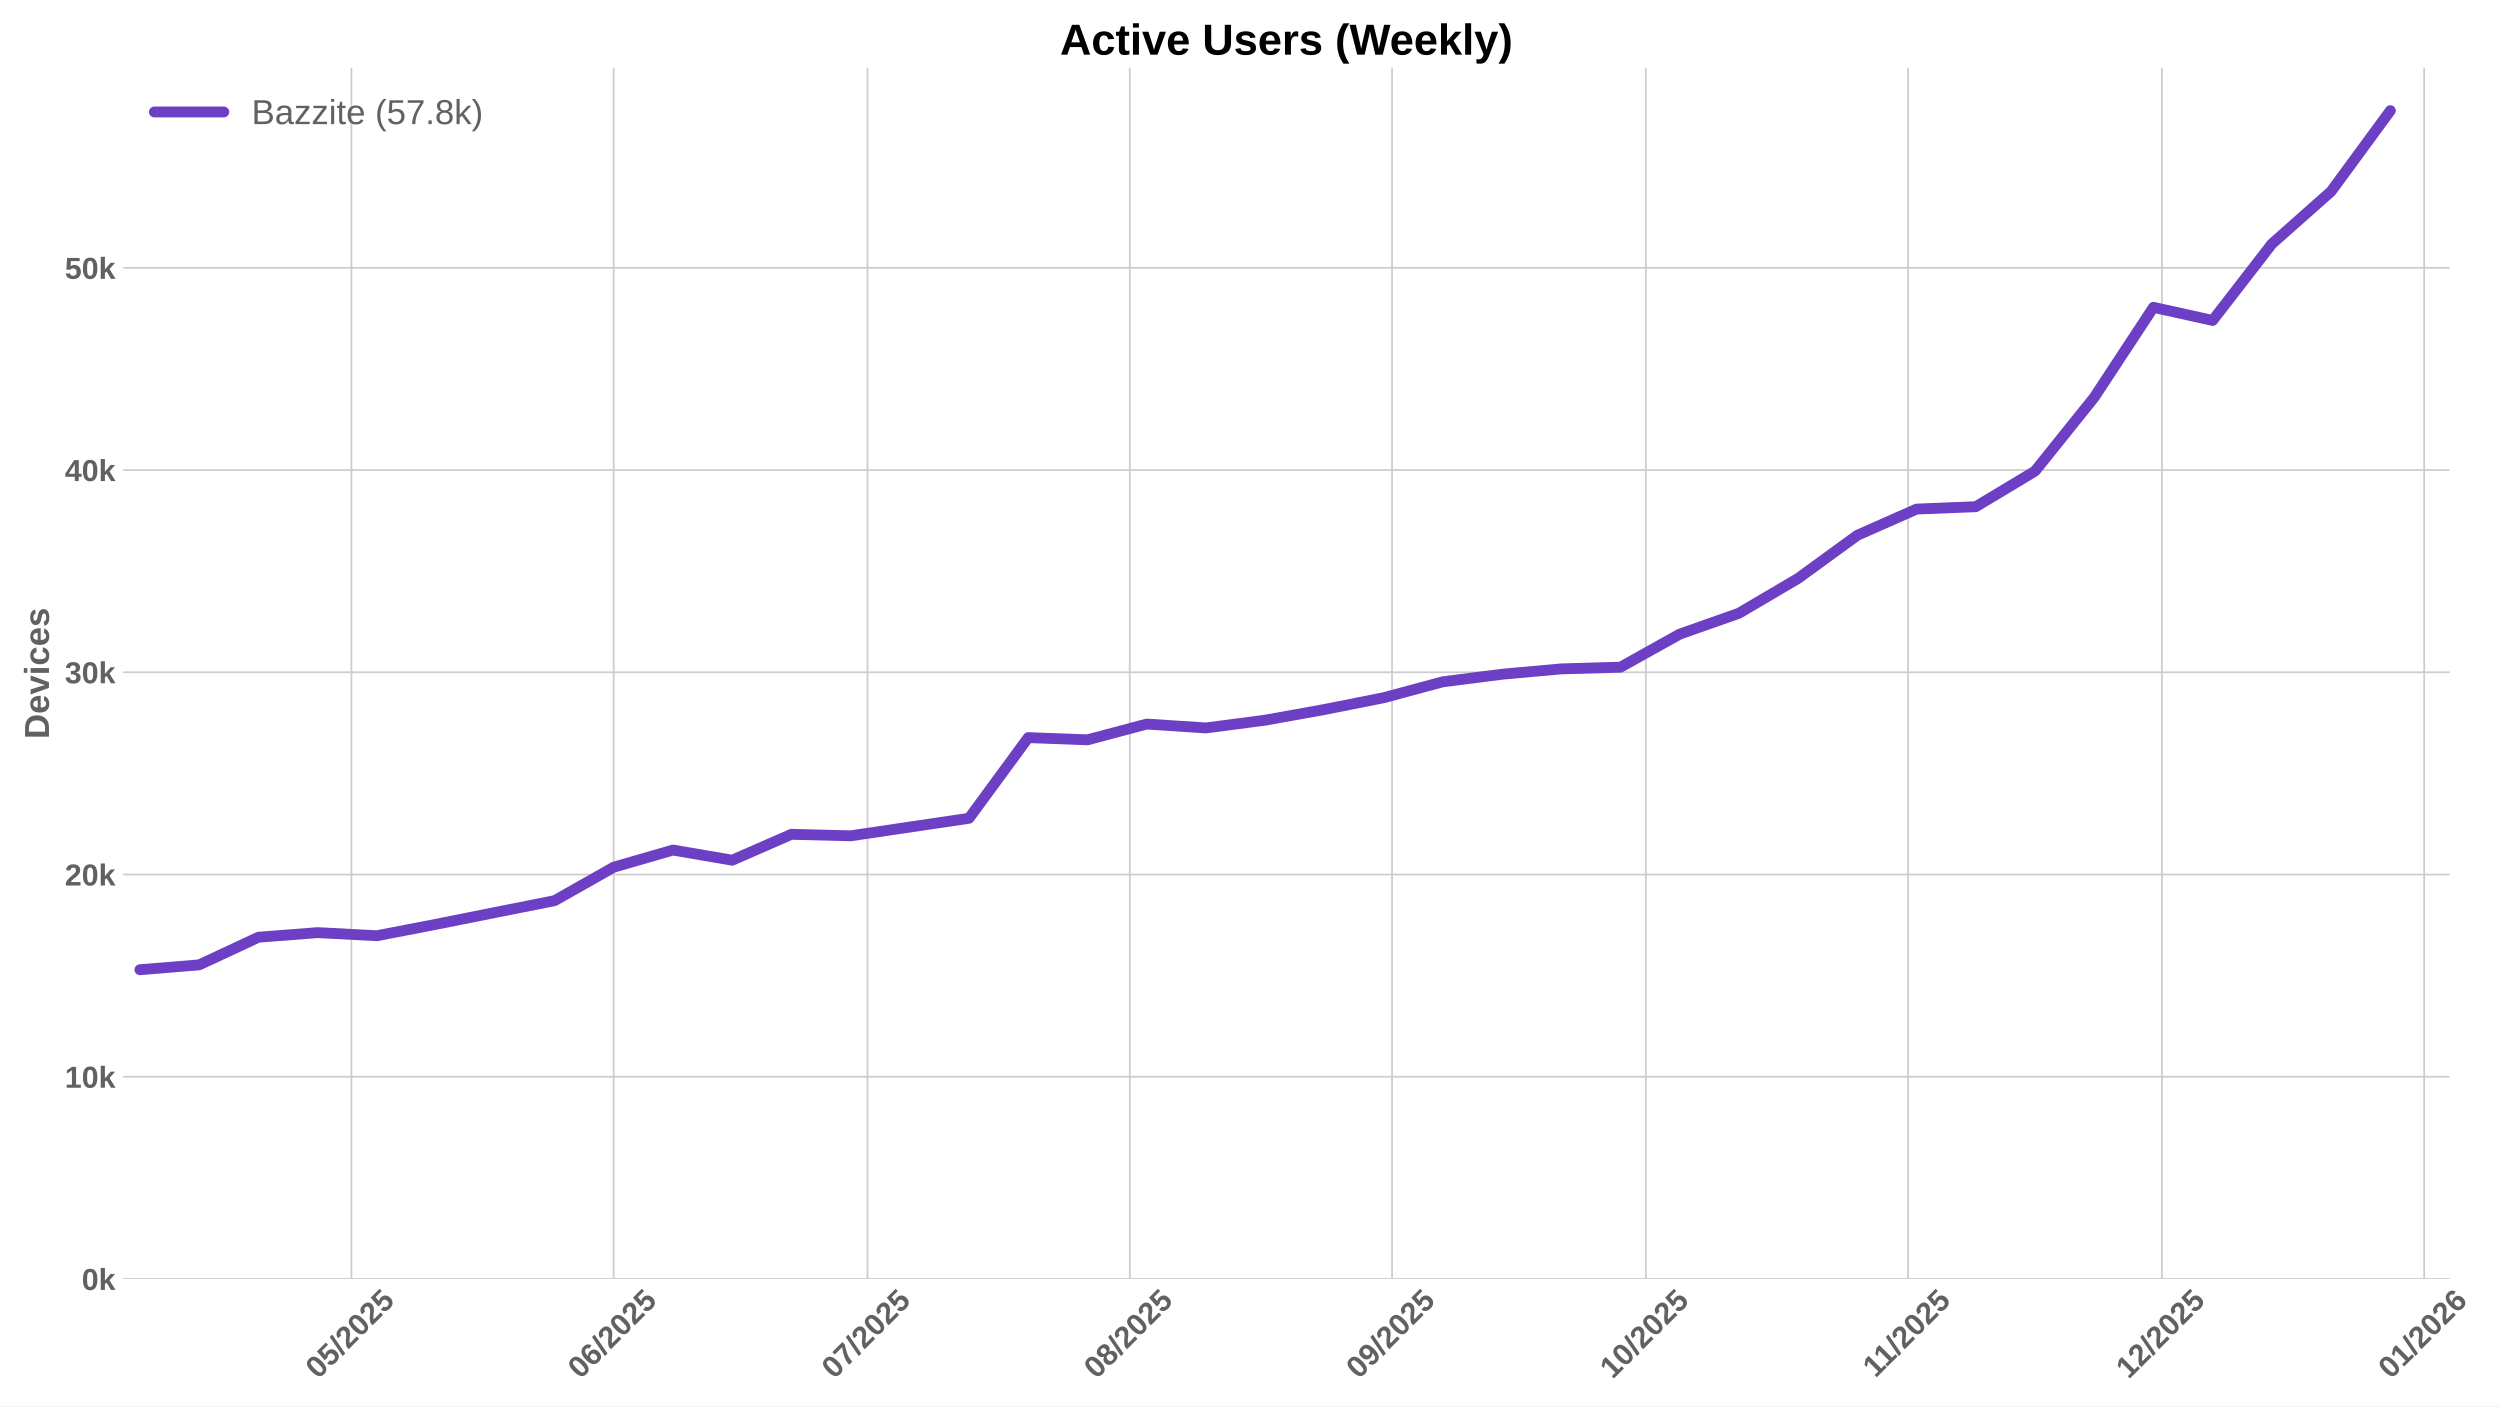
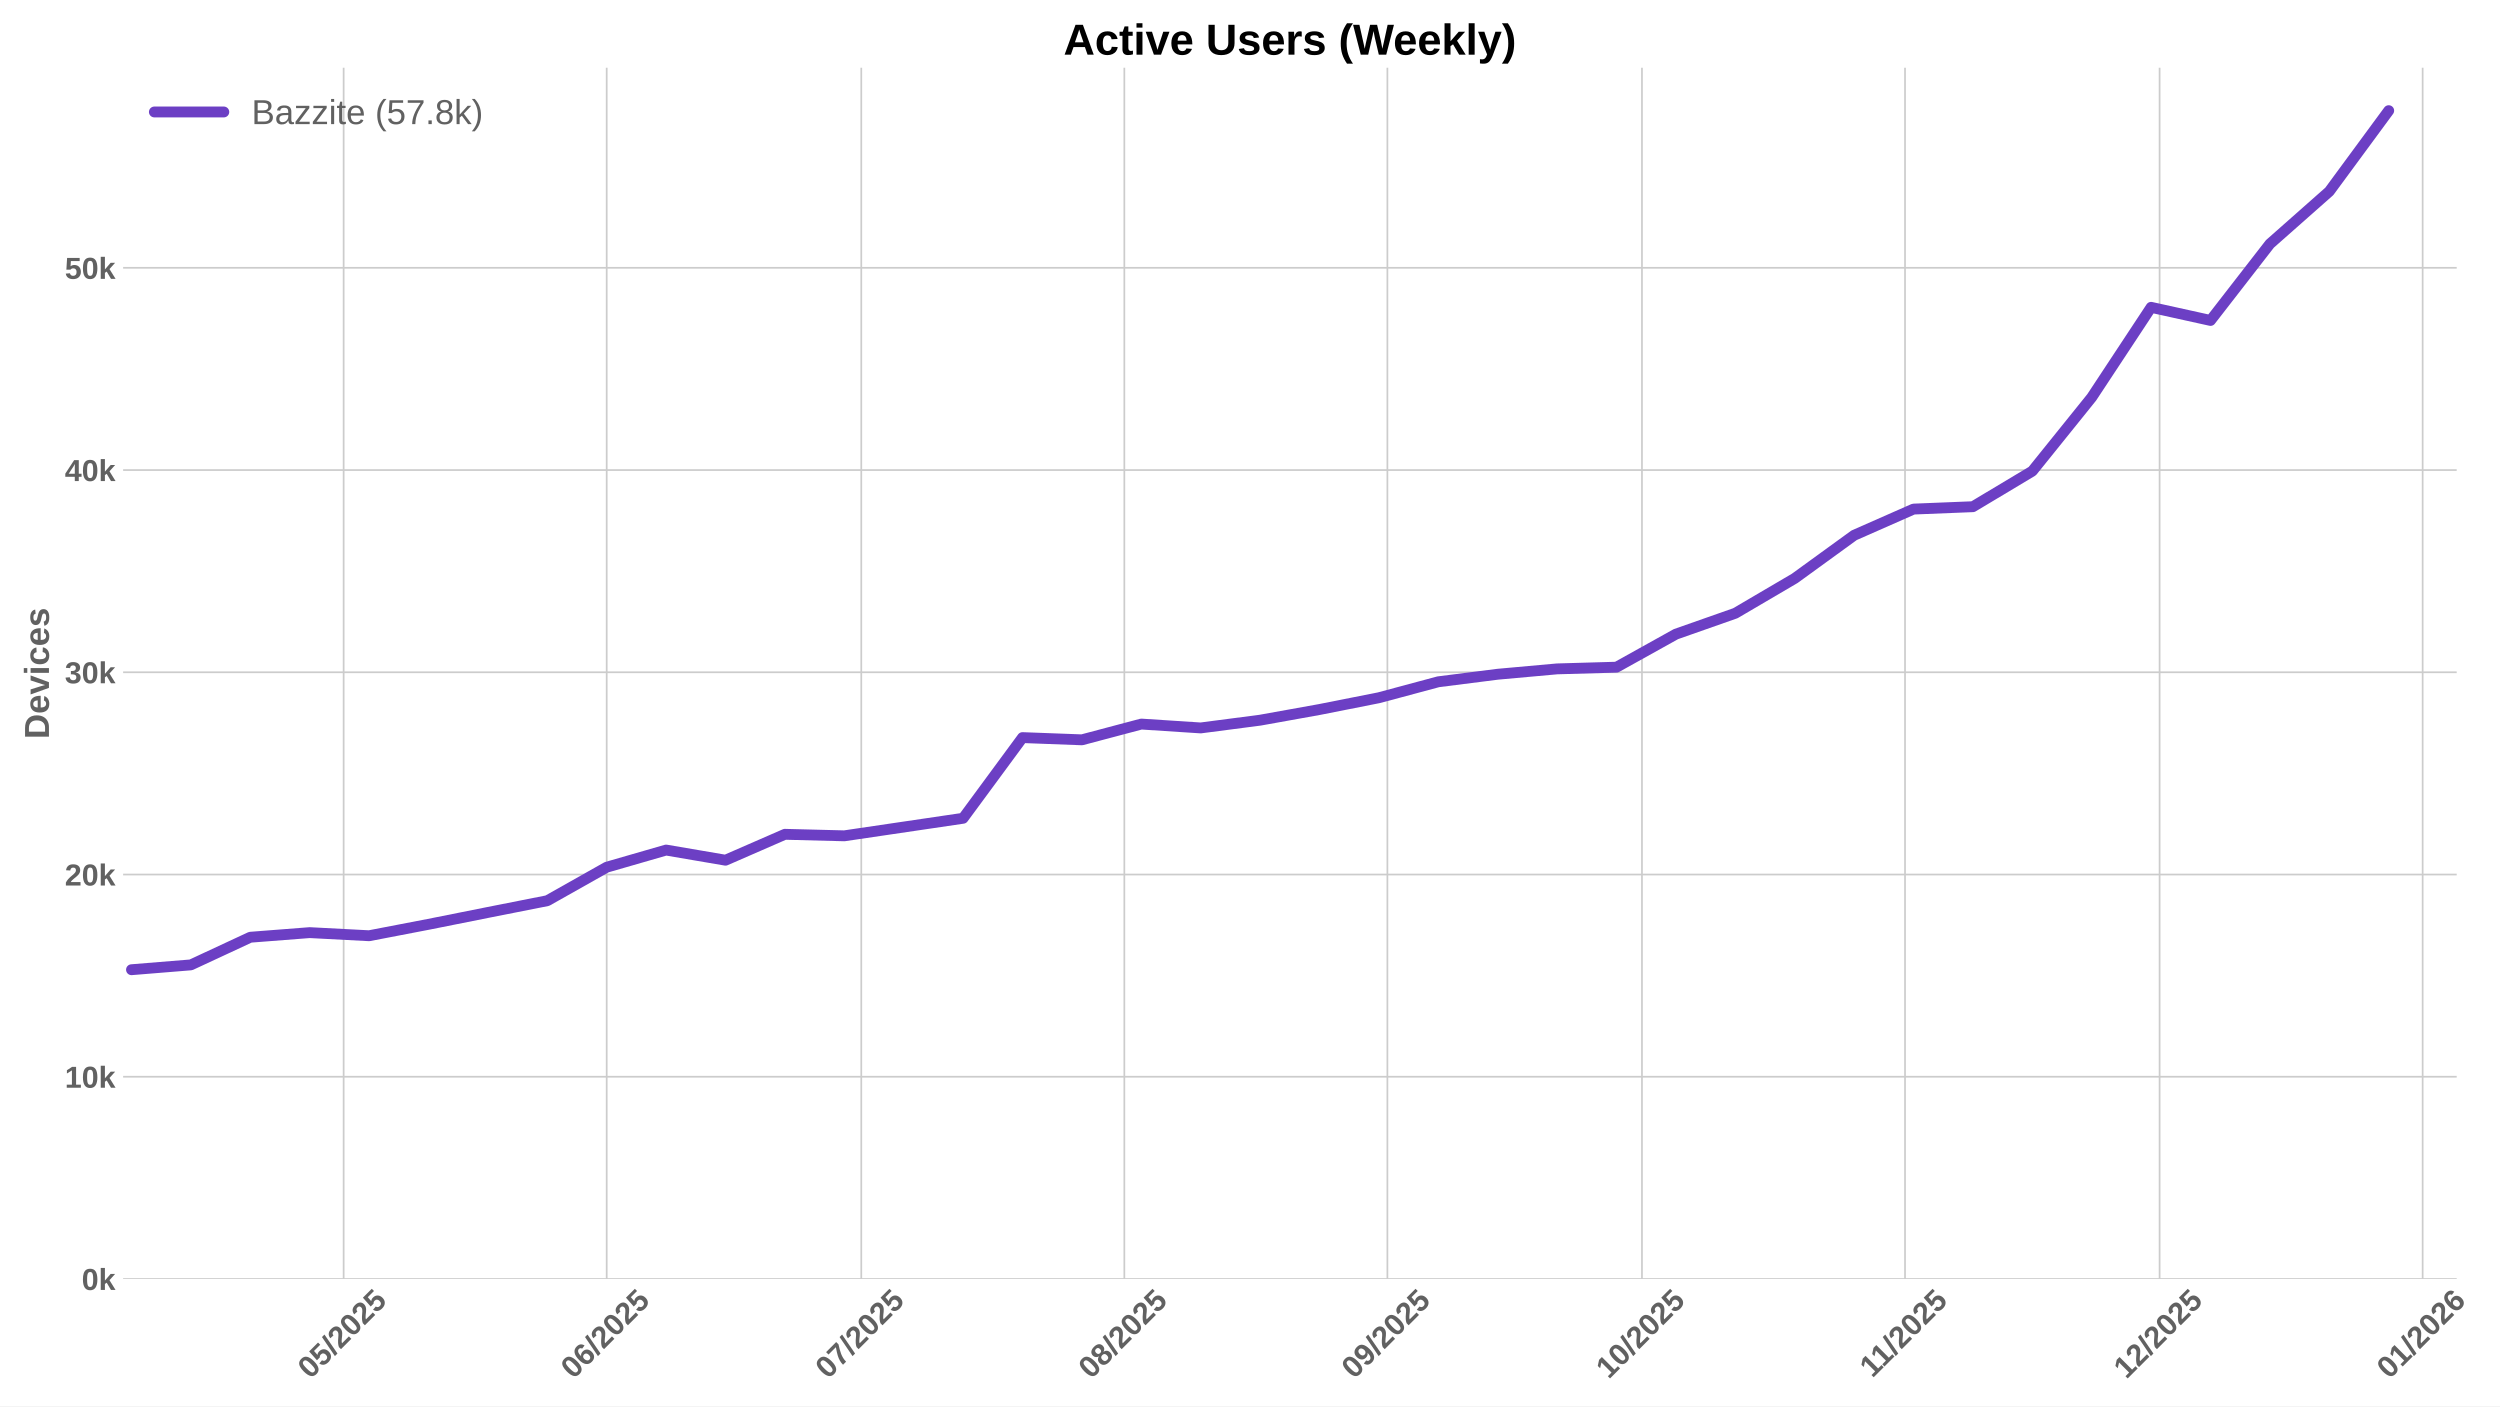
<svg xmlns="http://www.w3.org/2000/svg" xmlns:xlink="http://www.w3.org/1999/xlink" width="1152pt" height="648pt" viewBox="0 0 1152 648" version="1.1">
  <defs>
    <style type="text/css">*{stroke-linejoin: round; stroke-linecap: butt}</style>
  </defs>
  <g id="figure_1">
    <g id="patch_1">
      <path d="M 0 648  L 1152 648  L 1152 0  L 0 0  z " style="fill: #ffffff" />
    </g>
    <g id="axes_1">
      <g id="patch_2">
-         <path d="M 56.73 589.343  L 1128.8 589.343  L 1128.8 31.2  L 56.73 31.2  z " style="fill: #ffffff" />
+         <path d="M 56.73 589.343  L 1132.047 589.343  L 1132.047 31.2  L 56.73 31.2  z " style="fill: #ffffff" />
      </g>
      <g id="matplotlib.axis_1">
        <g id="xtick_1">
          <g id="line2d_1">
-             <path d="M 161.941 589.343  L 161.941 31.2  " clip-path="url(#p07b3893342)" style="fill: none; stroke: #cccccc; stroke-width: 0.8; stroke-linecap: round" />
+             <path d="M 158.349 589.343  L 158.349 31.2  " clip-path="url(#pf3cafc80e7)" style="fill: none; stroke: #cccccc; stroke-width: 0.8; stroke-linecap: round" />
          </g>
          <g id="line2d_2" />
          <g id="text_1">
-             <g style="fill: #616161" transform="translate(146.6105 635.7977) rotate(-45) scale(0.14 -0.14)">
+             <g style="fill: #616161" transform="translate(143.019 635.7977) rotate(-45) scale(0.14 -0.14)">
              <defs>
                <path id="LiberationSans-Bold-30" d="M 3297 2203  Q 3297 1088 2914 512  Q 2531 -63 1766 -63  Q 253 -63 253 2203  Q 253 2994 418 3494  Q 584 3994 915 4231  Q 1247 4469 1791 4469  Q 2572 4469 2934 3903  Q 3297 3338 3297 2203  z M 2416 2203  Q 2416 2813 2356 3150  Q 2297 3488 2165 3634  Q 2034 3781 1784 3781  Q 1519 3781 1383 3632  Q 1247 3484 1189 3148  Q 1131 2813 1131 2203  Q 1131 1600 1192 1261  Q 1253 922 1386 775  Q 1519 628 1772 628  Q 2022 628 2158 783  Q 2294 938 2355 1278  Q 2416 1619 2416 2203  z " transform="scale(0.015625)" />
                <path id="LiberationSans-Bold-35" d="M 3381 1466  Q 3381 766 2945 351  Q 2509 -63 1750 -63  Q 1088 -63 689 235  Q 291 534 197 1100  L 1075 1172  Q 1144 891 1319 762  Q 1494 634 1759 634  Q 2088 634 2283 843  Q 2478 1053 2478 1447  Q 2478 1794 2293 2001  Q 2109 2209 1778 2209  Q 1413 2209 1181 1925  L 325 1925  L 478 4403  L 3125 4403  L 3125 3750  L 1275 3750  L 1203 2638  Q 1522 2919 2000 2919  Q 2628 2919 3004 2528  Q 3381 2138 3381 1466  z " transform="scale(0.015625)" />
                <path id="LiberationSans-Bold-2f" d="M 63 -128  L 972 4638  L 1716 4638  L 822 -128  L 63 -128  z " transform="scale(0.015625)" />
                <path id="LiberationSans-Bold-32" d="M 222 0  L 222 609  Q 394 988 711 1347  Q 1028 1706 1509 2097  Q 1972 2472 2158 2715  Q 2344 2959 2344 3194  Q 2344 3769 1766 3769  Q 1484 3769 1336 3617  Q 1188 3466 1144 3163  L 259 3213  Q 334 3825 717 4147  Q 1100 4469 1759 4469  Q 2472 4469 2853 4144  Q 3234 3819 3234 3231  Q 3234 2922 3112 2672  Q 2991 2422 2800 2211  Q 2609 2000 2376 1815  Q 2144 1631 1925 1456  Q 1706 1281 1526 1103  Q 1347 925 1259 722  L 3303 722  L 3303 0  L 222 0  z " transform="scale(0.015625)" />
              </defs>
              <use xlink:href="#LiberationSans-Bold-30" />
              <use xlink:href="#LiberationSans-Bold-35" transform="translate(55.61523 0)" />
              <use xlink:href="#LiberationSans-Bold-2f" transform="translate(111.2305 0)" />
              <use xlink:href="#LiberationSans-Bold-32" transform="translate(139.0137 0)" />
              <use xlink:href="#LiberationSans-Bold-30" transform="translate(194.6289 0)" />
              <use xlink:href="#LiberationSans-Bold-32" transform="translate(250.2441 0)" />
              <use xlink:href="#LiberationSans-Bold-35" transform="translate(305.8594 0)" />
            </g>
          </g>
        </g>
        <g id="xtick_2">
          <g id="line2d_3">
-             <path d="M 282.792 589.343  L 282.792 31.2  " clip-path="url(#p07b3893342)" style="fill: none; stroke: #cccccc; stroke-width: 0.8; stroke-linecap: round" />
+             <path d="M 279.567 589.343  L 279.567 31.2  " clip-path="url(#pf3cafc80e7)" style="fill: none; stroke: #cccccc; stroke-width: 0.8; stroke-linecap: round" />
          </g>
          <g id="line2d_4" />
          <g id="text_2">
-             <g style="fill: #616161" transform="translate(267.4621 635.7977) rotate(-45) scale(0.14 -0.14)">
+             <g style="fill: #616161" transform="translate(264.2366 635.7977) rotate(-45) scale(0.14 -0.14)">
              <defs>
                <path id="LiberationSans-Bold-36" d="M 3328 1441  Q 3328 738 2934 337  Q 2541 -63 1847 -63  Q 1069 -63 651 482  Q 234 1028 234 2100  Q 234 3278 657 3873  Q 1081 4469 1869 4469  Q 2428 4469 2751 4222  Q 3075 3975 3209 3456  L 2381 3341  Q 2263 3775 1850 3775  Q 1497 3775 1295 3422  Q 1094 3069 1094 2350  Q 1234 2584 1484 2709  Q 1734 2834 2050 2834  Q 2641 2834 2984 2459  Q 3328 2084 3328 1441  z M 2447 1416  Q 2447 1791 2273 1989  Q 2100 2188 1797 2188  Q 1506 2188 1331 2002  Q 1156 1816 1156 1509  Q 1156 1125 1339 873  Q 1522 622 1819 622  Q 2116 622 2281 833  Q 2447 1044 2447 1416  z " transform="scale(0.015625)" />
              </defs>
              <use xlink:href="#LiberationSans-Bold-30" />
              <use xlink:href="#LiberationSans-Bold-36" transform="translate(55.61523 0)" />
              <use xlink:href="#LiberationSans-Bold-2f" transform="translate(111.2305 0)" />
              <use xlink:href="#LiberationSans-Bold-32" transform="translate(139.0137 0)" />
              <use xlink:href="#LiberationSans-Bold-30" transform="translate(194.6289 0)" />
              <use xlink:href="#LiberationSans-Bold-32" transform="translate(250.2441 0)" />
              <use xlink:href="#LiberationSans-Bold-35" transform="translate(305.8594 0)" />
            </g>
          </g>
        </g>
        <g id="xtick_3">
          <g id="line2d_5">
-             <path d="M 399.746 589.343  L 399.746 31.2  " clip-path="url(#p07b3893342)" style="fill: none; stroke: #cccccc; stroke-width: 0.8; stroke-linecap: round" />
+             <path d="M 396.874 589.343  L 396.874 31.2  " clip-path="url(#pf3cafc80e7)" style="fill: none; stroke: #cccccc; stroke-width: 0.8; stroke-linecap: round" />
          </g>
          <g id="line2d_6" />
          <g id="text_3">
-             <g style="fill: #616161" transform="translate(384.4152 635.7977) rotate(-45) scale(0.14 -0.14)">
+             <g style="fill: #616161" transform="translate(381.5439 635.7977) rotate(-45) scale(0.14 -0.14)">
              <defs>
                <path id="LiberationSans-Bold-37" d="M 3278 3706  Q 2981 3238 2717 2797  Q 2453 2356 2256 1911  Q 2059 1466 1945 995  Q 1831 525 1831 0  L 916 0  Q 916 550 1059 1064  Q 1203 1578 1475 2111  Q 1747 2644 2463 3681  L 275 3681  L 275 4403  L 3278 4403  L 3278 3706  z " transform="scale(0.015625)" />
              </defs>
              <use xlink:href="#LiberationSans-Bold-30" />
              <use xlink:href="#LiberationSans-Bold-37" transform="translate(55.61523 0)" />
              <use xlink:href="#LiberationSans-Bold-2f" transform="translate(111.2305 0)" />
              <use xlink:href="#LiberationSans-Bold-32" transform="translate(139.0137 0)" />
              <use xlink:href="#LiberationSans-Bold-30" transform="translate(194.6289 0)" />
              <use xlink:href="#LiberationSans-Bold-32" transform="translate(250.2441 0)" />
              <use xlink:href="#LiberationSans-Bold-35" transform="translate(305.8594 0)" />
            </g>
          </g>
        </g>
        <g id="xtick_4">
          <g id="line2d_7">
-             <path d="M 520.597 589.343  L 520.597 31.2  " clip-path="url(#p07b3893342)" style="fill: none; stroke: #cccccc; stroke-width: 0.8; stroke-linecap: round" />
+             <path d="M 518.092 589.343  L 518.092 31.2  " clip-path="url(#pf3cafc80e7)" style="fill: none; stroke: #cccccc; stroke-width: 0.8; stroke-linecap: round" />
          </g>
          <g id="line2d_8" />
          <g id="text_4">
-             <g style="fill: #616161" transform="translate(505.2668 635.7977) rotate(-45) scale(0.14 -0.14)">
+             <g style="fill: #616161" transform="translate(502.7614 635.7977) rotate(-45) scale(0.14 -0.14)">
              <defs>
                <path id="LiberationSans-Bold-38" d="M 3363 1241  Q 3363 622 2953 279  Q 2544 -63 1784 -63  Q 1031 -63 617 278  Q 203 619 203 1234  Q 203 1656 447 1945  Q 691 2234 1100 2303  L 1100 2316  Q 744 2394 525 2669  Q 306 2944 306 3303  Q 306 3844 689 4156  Q 1072 4469 1772 4469  Q 2488 4469 2870 4164  Q 3253 3859 3253 3297  Q 3253 2938 3036 2666  Q 2819 2394 2453 2322  L 2453 2309  Q 2878 2241 3120 1961  Q 3363 1681 3363 1241  z M 2350 3250  Q 2350 3563 2206 3708  Q 2063 3853 1772 3853  Q 1203 3853 1203 3250  Q 1203 2619 1778 2619  Q 2066 2619 2208 2766  Q 2350 2913 2350 3250  z M 2453 1313  Q 2453 2003 1766 2003  Q 1447 2003 1276 1822  Q 1106 1641 1106 1300  Q 1106 913 1275 734  Q 1444 556 1791 556  Q 2131 556 2292 734  Q 2453 913 2453 1313  z " transform="scale(0.015625)" />
              </defs>
              <use xlink:href="#LiberationSans-Bold-30" />
              <use xlink:href="#LiberationSans-Bold-38" transform="translate(55.61523 0)" />
              <use xlink:href="#LiberationSans-Bold-2f" transform="translate(111.2305 0)" />
              <use xlink:href="#LiberationSans-Bold-32" transform="translate(139.0137 0)" />
              <use xlink:href="#LiberationSans-Bold-30" transform="translate(194.6289 0)" />
              <use xlink:href="#LiberationSans-Bold-32" transform="translate(250.2441 0)" />
              <use xlink:href="#LiberationSans-Bold-35" transform="translate(305.8594 0)" />
            </g>
          </g>
        </g>
        <g id="xtick_5">
          <g id="line2d_9">
-             <path d="M 641.449 589.343  L 641.449 31.2  " clip-path="url(#p07b3893342)" style="fill: none; stroke: #cccccc; stroke-width: 0.8; stroke-linecap: round" />
+             <path d="M 639.309 589.343  L 639.309 31.2  " clip-path="url(#pf3cafc80e7)" style="fill: none; stroke: #cccccc; stroke-width: 0.8; stroke-linecap: round" />
          </g>
          <g id="line2d_10" />
          <g id="text_5">
-             <g style="fill: #616161" transform="translate(626.1183 635.7977) rotate(-45) scale(0.14 -0.14)">
+             <g style="fill: #616161" transform="translate(623.9789 635.7977) rotate(-45) scale(0.14 -0.14)">
              <defs>
                <path id="LiberationSans-Bold-39" d="M 3322 2272  Q 3322 1100 2894 518  Q 2466 -63 1678 -63  Q 1097 -63 767 185  Q 438 434 300 972  L 1125 1088  Q 1247 628 1688 628  Q 2056 628 2254 981  Q 2453 1334 2459 2028  Q 2341 1794 2070 1661  Q 1800 1528 1488 1528  Q 906 1528 564 1923  Q 222 2319 222 2994  Q 222 3688 623 4078  Q 1025 4469 1759 4469  Q 2550 4469 2936 3920  Q 3322 3372 3322 2272  z M 2394 2888  Q 2394 3297 2214 3539  Q 2034 3781 1738 3781  Q 1447 3781 1280 3570  Q 1113 3359 1113 2988  Q 1113 2622 1278 2401  Q 1444 2181 1741 2181  Q 2022 2181 2208 2373  Q 2394 2566 2394 2888  z " transform="scale(0.015625)" />
              </defs>
              <use xlink:href="#LiberationSans-Bold-30" />
              <use xlink:href="#LiberationSans-Bold-39" transform="translate(55.61523 0)" />
              <use xlink:href="#LiberationSans-Bold-2f" transform="translate(111.2305 0)" />
              <use xlink:href="#LiberationSans-Bold-32" transform="translate(139.0137 0)" />
              <use xlink:href="#LiberationSans-Bold-30" transform="translate(194.6289 0)" />
              <use xlink:href="#LiberationSans-Bold-32" transform="translate(250.2441 0)" />
              <use xlink:href="#LiberationSans-Bold-35" transform="translate(305.8594 0)" />
            </g>
          </g>
        </g>
        <g id="xtick_6">
          <g id="line2d_11">
-             <path d="M 758.402 589.343  L 758.402 31.2  " clip-path="url(#p07b3893342)" style="fill: none; stroke: #cccccc; stroke-width: 0.8; stroke-linecap: round" />
+             <path d="M 756.616 589.343  L 756.616 31.2  " clip-path="url(#pf3cafc80e7)" style="fill: none; stroke: #cccccc; stroke-width: 0.8; stroke-linecap: round" />
          </g>
          <g id="line2d_12" />
          <g id="text_6">
-             <g style="fill: #616161" transform="translate(743.0715 635.7977) rotate(-45) scale(0.14 -0.14)">
+             <g style="fill: #616161" transform="translate(741.2862 635.7977) rotate(-45) scale(0.14 -0.14)">
              <defs>
                <path id="LiberationSans-Bold-31" d="M 403 0  L 403 653  L 1494 653  L 1494 3656  L 438 2997  L 438 3688  L 1541 4403  L 2372 4403  L 2372 653  L 3381 653  L 3381 0  L 403 0  z " transform="scale(0.015625)" />
              </defs>
              <use xlink:href="#LiberationSans-Bold-31" />
              <use xlink:href="#LiberationSans-Bold-30" transform="translate(55.61523 0)" />
              <use xlink:href="#LiberationSans-Bold-2f" transform="translate(111.2305 0)" />
              <use xlink:href="#LiberationSans-Bold-32" transform="translate(139.0137 0)" />
              <use xlink:href="#LiberationSans-Bold-30" transform="translate(194.6289 0)" />
              <use xlink:href="#LiberationSans-Bold-32" transform="translate(250.2441 0)" />
              <use xlink:href="#LiberationSans-Bold-35" transform="translate(305.8594 0)" />
            </g>
          </g>
        </g>
        <g id="xtick_7">
          <g id="line2d_13">
-             <path d="M 879.253 589.343  L 879.253 31.2  " clip-path="url(#p07b3893342)" style="fill: none; stroke: #cccccc; stroke-width: 0.8; stroke-linecap: round" />
+             <path d="M 877.834 589.343  L 877.834 31.2  " clip-path="url(#pf3cafc80e7)" style="fill: none; stroke: #cccccc; stroke-width: 0.8; stroke-linecap: round" />
          </g>
          <g id="line2d_14" />
          <g id="text_7">
-             <g style="fill: #616161" transform="translate(864.1953 635.2532) rotate(-45) scale(0.14 -0.14)">
+             <g style="fill: #616161" transform="translate(862.776 635.2532) rotate(-45) scale(0.14 -0.14)">
              <use xlink:href="#LiberationSans-Bold-31" />
              <use xlink:href="#LiberationSans-Bold-31" transform="translate(50.11523 0)" />
              <use xlink:href="#LiberationSans-Bold-2f" transform="translate(105.7305 0)" />
              <use xlink:href="#LiberationSans-Bold-32" transform="translate(133.5137 0)" />
              <use xlink:href="#LiberationSans-Bold-30" transform="translate(189.1289 0)" />
              <use xlink:href="#LiberationSans-Bold-32" transform="translate(244.7441 0)" />
              <use xlink:href="#LiberationSans-Bold-35" transform="translate(300.3594 0)" />
            </g>
          </g>
        </g>
        <g id="xtick_8">
          <g id="line2d_15">
-             <path d="M 996.206 589.343  L 996.206 31.2  " clip-path="url(#p07b3893342)" style="fill: none; stroke: #cccccc; stroke-width: 0.8; stroke-linecap: round" />
+             <path d="M 995.141 589.343  L 995.141 31.2  " clip-path="url(#pf3cafc80e7)" style="fill: none; stroke: #cccccc; stroke-width: 0.8; stroke-linecap: round" />
          </g>
          <g id="line2d_16" />
          <g id="text_8">
-             <g style="fill: #616161" transform="translate(980.8762 635.7977) rotate(-45) scale(0.14 -0.14)">
+             <g style="fill: #616161" transform="translate(979.811 635.7977) rotate(-45) scale(0.14 -0.14)">
              <use xlink:href="#LiberationSans-Bold-31" />
              <use xlink:href="#LiberationSans-Bold-32" transform="translate(55.61523 0)" />
              <use xlink:href="#LiberationSans-Bold-2f" transform="translate(111.2305 0)" />
              <use xlink:href="#LiberationSans-Bold-32" transform="translate(139.0137 0)" />
              <use xlink:href="#LiberationSans-Bold-30" transform="translate(194.6289 0)" />
              <use xlink:href="#LiberationSans-Bold-32" transform="translate(250.2441 0)" />
              <use xlink:href="#LiberationSans-Bold-35" transform="translate(305.8594 0)" />
            </g>
          </g>
        </g>
        <g id="xtick_9">
          <g id="line2d_17">
-             <path d="M 1117.058 589.343  L 1117.058 31.2  " clip-path="url(#p07b3893342)" style="fill: none; stroke: #cccccc; stroke-width: 0.8; stroke-linecap: round" />
+             <path d="M 1116.359 589.343  L 1116.359 31.2  " clip-path="url(#pf3cafc80e7)" style="fill: none; stroke: #cccccc; stroke-width: 0.8; stroke-linecap: round" />
          </g>
          <g id="line2d_18" />
          <g id="text_9">
-             <g style="fill: #616161" transform="translate(1101.728 635.7977) rotate(-45) scale(0.14 -0.14)">
+             <g style="fill: #616161" transform="translate(1101.029 635.7977) rotate(-45) scale(0.14 -0.14)">
              <use xlink:href="#LiberationSans-Bold-30" />
              <use xlink:href="#LiberationSans-Bold-31" transform="translate(55.61523 0)" />
              <use xlink:href="#LiberationSans-Bold-2f" transform="translate(111.2305 0)" />
              <use xlink:href="#LiberationSans-Bold-32" transform="translate(139.0137 0)" />
              <use xlink:href="#LiberationSans-Bold-30" transform="translate(194.6289 0)" />
              <use xlink:href="#LiberationSans-Bold-32" transform="translate(250.2441 0)" />
              <use xlink:href="#LiberationSans-Bold-36" transform="translate(305.8594 0)" />
            </g>
          </g>
        </g>
      </g>
      <g id="matplotlib.axis_2">
        <g id="ytick_1">
          <g id="line2d_19">
-             <path d="M 56.73 589.343  L 1128.8 589.343  " clip-path="url(#p07b3893342)" style="fill: none; stroke: #cccccc; stroke-width: 0.8; stroke-linecap: round" />
+             <path d="M 56.73 589.343  L 1132.047 589.343  " clip-path="url(#pf3cafc80e7)" style="fill: none; stroke: #cccccc; stroke-width: 0.8; stroke-linecap: round" />
          </g>
          <g id="line2d_20" />
          <g id="text_10">
            <g style="fill: #616161" transform="translate(37.65937 594.416) scale(0.14 -0.14)">
              <defs>
                <path id="LiberationSans-Bold-6b" d="M 2606 0  L 1703 1531  L 1325 1269  L 1325 0  L 447 0  L 447 4638  L 1325 4638  L 1325 1981  L 2531 3381  L 3475 3381  L 2288 2063  L 3566 0  L 2606 0  z " transform="scale(0.015625)" />
              </defs>
              <use xlink:href="#LiberationSans-Bold-30" />
              <use xlink:href="#LiberationSans-Bold-6b" transform="translate(55.61523 0)" />
            </g>
          </g>
        </g>
        <g id="ytick_2">
          <g id="line2d_21">
-             <path d="M 56.73 496.158  L 1128.8 496.158  " clip-path="url(#p07b3893342)" style="fill: none; stroke: #cccccc; stroke-width: 0.8; stroke-linecap: round" />
+             <path d="M 56.73 496.158  L 1132.047 496.158  " clip-path="url(#pf3cafc80e7)" style="fill: none; stroke: #cccccc; stroke-width: 0.8; stroke-linecap: round" />
          </g>
          <g id="line2d_22" />
          <g id="text_11">
            <g style="fill: #616161" transform="translate(29.87406 501.2306) scale(0.14 -0.14)">
              <use xlink:href="#LiberationSans-Bold-31" />
              <use xlink:href="#LiberationSans-Bold-30" transform="translate(55.61523 0)" />
              <use xlink:href="#LiberationSans-Bold-6b" transform="translate(111.2305 0)" />
            </g>
          </g>
        </g>
        <g id="ytick_3">
          <g id="line2d_23">
-             <path d="M 56.73 402.972  L 1128.8 402.972  " clip-path="url(#p07b3893342)" style="fill: none; stroke: #cccccc; stroke-width: 0.8; stroke-linecap: round" />
+             <path d="M 56.73 402.972  L 1132.047 402.972  " clip-path="url(#pf3cafc80e7)" style="fill: none; stroke: #cccccc; stroke-width: 0.8; stroke-linecap: round" />
          </g>
          <g id="line2d_24" />
          <g id="text_12">
            <g style="fill: #616161" transform="translate(29.87406 408.0452) scale(0.14 -0.14)">
              <use xlink:href="#LiberationSans-Bold-32" />
              <use xlink:href="#LiberationSans-Bold-30" transform="translate(55.61523 0)" />
              <use xlink:href="#LiberationSans-Bold-6b" transform="translate(111.2305 0)" />
            </g>
          </g>
        </g>
        <g id="ytick_4">
          <g id="line2d_25">
-             <path d="M 56.73 309.787  L 1128.8 309.787  " clip-path="url(#p07b3893342)" style="fill: none; stroke: #cccccc; stroke-width: 0.8; stroke-linecap: round" />
+             <path d="M 56.73 309.787  L 1132.047 309.787  " clip-path="url(#pf3cafc80e7)" style="fill: none; stroke: #cccccc; stroke-width: 0.8; stroke-linecap: round" />
          </g>
          <g id="line2d_26" />
          <g id="text_13">
            <g style="fill: #616161" transform="translate(29.87406 314.8598) scale(0.14 -0.14)">
              <defs>
                <path id="LiberationSans-Bold-33" d="M 3328 1222  Q 3328 603 2922 265  Q 2516 -72 1766 -72  Q 1056 -72 637 254  Q 219 581 147 1197  L 1041 1275  Q 1125 641 1763 641  Q 2078 641 2253 797  Q 2428 953 2428 1275  Q 2428 1569 2215 1725  Q 2003 1881 1584 1881  L 1278 1881  L 1278 2591  L 1566 2591  Q 1944 2591 2134 2745  Q 2325 2900 2325 3188  Q 2325 3459 2173 3614  Q 2022 3769 1731 3769  Q 1459 3769 1292 3619  Q 1125 3469 1100 3194  L 222 3256  Q 291 3825 694 4147  Q 1097 4469 1747 4469  Q 2438 4469 2827 4158  Q 3216 3847 3216 3297  Q 3216 2884 2973 2618  Q 2731 2353 2275 2266  L 2275 2253  Q 2781 2194 3054 1920  Q 3328 1647 3328 1222  z " transform="scale(0.015625)" />
              </defs>
              <use xlink:href="#LiberationSans-Bold-33" />
              <use xlink:href="#LiberationSans-Bold-30" transform="translate(55.61523 0)" />
              <use xlink:href="#LiberationSans-Bold-6b" transform="translate(111.2305 0)" />
            </g>
          </g>
        </g>
        <g id="ytick_5">
          <g id="line2d_27">
-             <path d="M 56.73 216.602  L 1128.8 216.602  " clip-path="url(#p07b3893342)" style="fill: none; stroke: #cccccc; stroke-width: 0.8; stroke-linecap: round" />
+             <path d="M 56.73 216.602  L 1132.047 216.602  " clip-path="url(#pf3cafc80e7)" style="fill: none; stroke: #cccccc; stroke-width: 0.8; stroke-linecap: round" />
          </g>
          <g id="line2d_28" />
          <g id="text_14">
            <g style="fill: #616161" transform="translate(29.87406 221.6745) scale(0.14 -0.14)">
              <defs>
                <path id="LiberationSans-Bold-34" d="M 2938 897  L 2938 0  L 2100 0  L 2100 897  L 97 897  L 97 1556  L 1956 4403  L 2938 4403  L 2938 1550  L 3525 1550  L 3525 897  L 2938 897  z M 2100 2991  Q 2100 3159 2111 3356  Q 2122 3553 2128 3609  Q 2047 3434 1834 3103  L 813 1550  L 2100 1550  L 2100 2991  z " transform="scale(0.015625)" />
              </defs>
              <use xlink:href="#LiberationSans-Bold-34" />
              <use xlink:href="#LiberationSans-Bold-30" transform="translate(55.61523 0)" />
              <use xlink:href="#LiberationSans-Bold-6b" transform="translate(111.2305 0)" />
            </g>
          </g>
        </g>
        <g id="ytick_6">
          <g id="line2d_29">
-             <path d="M 56.73 123.416  L 1128.8 123.416  " clip-path="url(#p07b3893342)" style="fill: none; stroke: #cccccc; stroke-width: 0.8; stroke-linecap: round" />
+             <path d="M 56.73 123.416  L 1132.047 123.416  " clip-path="url(#pf3cafc80e7)" style="fill: none; stroke: #cccccc; stroke-width: 0.8; stroke-linecap: round" />
          </g>
          <g id="line2d_30" />
          <g id="text_15">
            <g style="fill: #616161" transform="translate(29.87406 128.4891) scale(0.14 -0.14)">
              <use xlink:href="#LiberationSans-Bold-35" />
              <use xlink:href="#LiberationSans-Bold-30" transform="translate(55.61523 0)" />
              <use xlink:href="#LiberationSans-Bold-6b" transform="translate(111.2305 0)" />
            </g>
          </g>
        </g>
        <g id="text_16">
          <g style="fill: #616161" transform="translate(22.55406 340.5153) rotate(-90) scale(0.16 -0.16)">
            <defs>
              <path id="LiberationSans-Bold-44" d="M 4353 2234  Q 4353 1553 4086 1045  Q 3819 538 3330 269  Q 2841 0 2209 0  L 428 0  L 428 4403  L 2022 4403  Q 3134 4403 3743 3842  Q 4353 3281 4353 2234  z M 3425 2234  Q 3425 2944 3056 3317  Q 2688 3691 2003 3691  L 1350 3691  L 1350 713  L 2131 713  Q 2725 713 3075 1122  Q 3425 1531 3425 2234  z " transform="scale(0.015625)" />
              <path id="LiberationSans-Bold-65" d="M 1831 -63  Q 1069 -63 659 389  Q 250 841 250 1706  Q 250 2544 665 2994  Q 1081 3444 1844 3444  Q 2572 3444 2956 2961  Q 3341 2478 3341 1547  L 3341 1522  L 1172 1522  Q 1172 1028 1355 776  Q 1538 525 1875 525  Q 2341 525 2463 928  L 3291 856  Q 2931 -63 1831 -63  z M 1831 2891  Q 1522 2891 1355 2675  Q 1188 2459 1178 2072  L 2491 2072  Q 2466 2481 2294 2686  Q 2122 2891 1831 2891  z " transform="scale(0.015625)" />
              <path id="LiberationSans-Bold-76" d="M 2284 0  L 1234 0  L 25 3381  L 953 3381  L 1544 1491  Q 1591 1334 1766 709  Q 1797 838 1894 1159  Q 1991 1481 2613 3381  L 3531 3381  L 2284 0  z " transform="scale(0.015625)" />
              <path id="LiberationSans-Bold-69" d="M 447 3991  L 447 4638  L 1325 4638  L 1325 3991  L 447 3991  z M 447 0  L 447 3381  L 1325 3381  L 1325 0  L 447 0  z " transform="scale(0.015625)" />
              <path id="LiberationSans-Bold-63" d="M 1856 -63  Q 1088 -63 669 395  Q 250 853 250 1672  Q 250 2509 672 2976  Q 1094 3444 1869 3444  Q 2466 3444 2856 3144  Q 3247 2844 3347 2316  L 2463 2272  Q 2425 2531 2275 2686  Q 2125 2841 1850 2841  Q 1172 2841 1172 1706  Q 1172 538 1863 538  Q 2113 538 2281 695  Q 2450 853 2491 1166  L 3372 1125  Q 3325 778 3123 506  Q 2922 234 2594 85  Q 2266 -63 1856 -63  z " transform="scale(0.015625)" />
              <path id="LiberationSans-Bold-73" d="M 3297 988  Q 3297 497 2895 217  Q 2494 -63 1784 -63  Q 1088 -63 717 157  Q 347 378 225 844  L 997 959  Q 1063 719 1223 619  Q 1384 519 1784 519  Q 2153 519 2322 612  Q 2491 706 2491 906  Q 2491 1069 2355 1164  Q 2219 1259 1894 1325  Q 1150 1472 890 1598  Q 631 1725 495 1926  Q 359 2128 359 2422  Q 359 2906 732 3176  Q 1106 3447 1791 3447  Q 2394 3447 2761 3212  Q 3128 2978 3219 2534  L 2441 2453  Q 2403 2659 2256 2761  Q 2109 2863 1791 2863  Q 1478 2863 1322 2783  Q 1166 2703 1166 2516  Q 1166 2369 1286 2283  Q 1406 2197 1691 2141  Q 2088 2059 2395 1973  Q 2703 1888 2889 1769  Q 3075 1650 3186 1464  Q 3297 1278 3297 988  z " transform="scale(0.015625)" />
            </defs>
            <use xlink:href="#LiberationSans-Bold-44" />
            <use xlink:href="#LiberationSans-Bold-65" transform="translate(72.2168 0)" />
            <use xlink:href="#LiberationSans-Bold-76" transform="translate(127.832 0)" />
            <use xlink:href="#LiberationSans-Bold-69" transform="translate(183.4473 0)" />
            <use xlink:href="#LiberationSans-Bold-63" transform="translate(211.2305 0)" />
            <use xlink:href="#LiberationSans-Bold-65" transform="translate(266.8457 0)" />
            <use xlink:href="#LiberationSans-Bold-73" transform="translate(322.4609 0)" />
          </g>
        </g>
      </g>
      <g id="line2d_31">
-         <path d="M 64.48 446.844  L 91.769 444.617  L 119.058 431.879  L 146.347 429.754  L 173.636 431.189  L 200.925 425.924  L 228.214 420.454  L 255.503 415.04  L 282.792 399.608  L 310.081 391.706  L 337.37 396.384  L 364.66 384.447  L 391.949 385.146  L 446.527 377.058  L 473.816 339.886  L 501.105 340.911  L 528.394 333.652  L 555.683 335.432  L 582.972 331.863  L 610.261 326.942  L 637.55 321.519  L 664.839 314.167  L 692.128 310.691  L 719.417 308.222  L 746.706 307.439  L 773.996 292.212  L 801.285 282.586  L 828.574 266.521  L 855.863 246.654  L 883.152 234.586  L 910.441 233.487  L 937.73 217.096  L 965.019 183.101  L 992.308 141.615  L 1019.597 147.663  L 1046.886 112.383  L 1074.175 88.192  L 1101.464 50.993  " clip-path="url(#p07b3893342)" style="fill: none; stroke: #6c3fc4; stroke-width: 5; stroke-linecap: round" />
+         <path d="M 60.593 446.844  L 87.965 444.617  L 115.337 431.879  L 142.708 429.754  L 170.08 431.189  L 197.452 425.924  L 224.823 420.454  L 252.195 415.04  L 279.567 399.608  L 306.939 391.706  L 334.31 396.384  L 361.682 384.447  L 389.054 385.146  L 443.797 377.058  L 471.169 339.886  L 498.54 340.911  L 525.912 333.652  L 553.284 335.432  L 580.656 331.863  L 608.027 326.942  L 635.399 321.519  L 662.771 314.167  L 690.142 310.691  L 717.514 308.222  L 744.886 307.439  L 772.257 292.212  L 799.629 282.586  L 827.001 266.521  L 854.373 246.654  L 881.744 234.586  L 909.116 233.487  L 936.488 217.096  L 963.859 183.101  L 991.231 141.615  L 1018.603 147.663  L 1045.974 112.383  L 1073.346 88.192  L 1100.718 50.993  " clip-path="url(#pf3cafc80e7)" style="fill: none; stroke: #6c3fc4; stroke-width: 5; stroke-linecap: round" />
      </g>
      <g id="patch_3">
        <path d="M 56.73 589.343  L 56.73 31.2  " style="fill: none" />
      </g>
      <g id="patch_4">
-         <path d="M 1128.8 589.343  L 1128.8 31.2  " style="fill: none" />
+         <path d="M 1132.047 589.343  L 1132.047 31.2  " style="fill: none" />
      </g>
      <g id="patch_5">
-         <path d="M 56.73 589.343  L 1128.8 589.343  " style="fill: none" />
+         <path d="M 56.73 589.343  L 1132.047 589.343  " style="fill: none" />
      </g>
      <g id="patch_6">
-         <path d="M 56.73 31.2  L 1128.8 31.2  " style="fill: none" />
+         <path d="M 56.73 31.2  L 1132.047 31.2  " style="fill: none" />
      </g>
      <g id="text_17">
-         <g transform="translate(488.4543 25.2) scale(0.2 -0.2)">
+         <g transform="translate(490.0775 25.2) scale(0.2 -0.2)">
          <defs>
            <path id="LiberationSans-Bold-41" d="M 3541 0  L 3150 1125  L 1472 1125  L 1081 0  L 159 0  L 1766 4403  L 2853 4403  L 4453 0  L 3541 0  z M 2309 3725  L 2291 3656  Q 2259 3544 2215 3400  Q 2172 3256 1678 1819  L 2944 1819  L 2509 3084  L 2375 3509  L 2309 3725  z " transform="scale(0.015625)" />
            <path id="LiberationSans-Bold-74" d="M 1313 -56  Q 925 -56 715 155  Q 506 366 506 794  L 506 2788  L 78 2788  L 78 3381  L 550 3381  L 825 4175  L 1375 4175  L 1375 3381  L 2016 3381  L 2016 2788  L 1375 2788  L 1375 1031  Q 1375 784 1469 667  Q 1563 550 1759 550  Q 1863 550 2053 594  L 2053 50  Q 1728 -56 1313 -56  z " transform="scale(0.015625)" />
            <path id="LiberationSans-Bold-20" transform="scale(0.015625)" />
            <path id="LiberationSans-Bold-55" d="M 2259 -63  Q 1350 -63 867 381  Q 384 825 384 1650  L 384 4403  L 1306 4403  L 1306 1722  Q 1306 1200 1554 929  Q 1803 659 2284 659  Q 2778 659 3043 942  Q 3309 1225 3309 1753  L 3309 4403  L 4231 4403  L 4231 1697  Q 4231 859 3714 398  Q 3197 -63 2259 -63  z " transform="scale(0.015625)" />
            <path id="LiberationSans-Bold-72" d="M 447 0  L 447 2588  Q 447 2866 439 3052  Q 431 3238 422 3381  L 1259 3381  Q 1269 3325 1284 3039  Q 1300 2753 1300 2659  L 1313 2659  Q 1441 3016 1541 3161  Q 1641 3306 1778 3376  Q 1916 3447 2122 3447  Q 2291 3447 2394 3400  L 2394 2666  Q 2181 2713 2019 2713  Q 1691 2713 1508 2447  Q 1325 2181 1325 1659  L 1325 0  L 447 0  z " transform="scale(0.015625)" />
            <path id="LiberationSans-Bold-28" d="M 1247 -1328  Q 756 -622 537 81  Q 319 784 319 1659  Q 319 2531 537 3232  Q 756 3934 1247 4638  L 2125 4638  Q 1631 3925 1407 3219  Q 1184 2513 1184 1656  Q 1184 803 1406 101  Q 1628 -600 2125 -1328  L 1247 -1328  z " transform="scale(0.015625)" />
            <path id="LiberationSans-Bold-57" d="M 4897 0  L 3803 0  L 3206 2547  Q 3097 2997 3022 3488  Q 2947 3078 2900 2864  Q 2853 2650 2234 0  L 1141 0  L 6 4403  L 941 4403  L 1578 1559  L 1722 872  Q 1809 1306 1892 1701  Q 1975 2097 2516 4403  L 3547 4403  L 4103 2059  Q 4169 1797 4325 872  L 4403 1234  L 4569 1953  L 5100 4403  L 6034 4403  L 4897 0  z " transform="scale(0.015625)" />
            <path id="LiberationSans-Bold-6c" d="M 447 0  L 447 4638  L 1325 4638  L 1325 0  L 447 0  z " transform="scale(0.015625)" />
            <path id="LiberationSans-Bold-79" d="M 884 -1328  Q 569 -1328 331 -1288  L 331 -663  Q 497 -688 634 -688  Q 822 -688 945 -628  Q 1069 -569 1167 -431  Q 1266 -294 1388 34  L 50 3381  L 978 3381  L 1509 1797  Q 1634 1456 1825 753  L 1903 1050  L 2106 1784  L 2606 3381  L 3525 3381  L 2188 -178  Q 1919 -828 1630 -1078  Q 1341 -1328 884 -1328  z " transform="scale(0.015625)" />
            <path id="LiberationSans-Bold-29" d="M 6 -1328  Q 506 -597 726 101  Q 947 800 947 1656  Q 947 2516 722 3223  Q 497 3931 6 4638  L 884 4638  Q 1378 3928 1595 3225  Q 1813 2522 1813 1659  Q 1813 791 1595 87  Q 1378 -616 884 -1328  L 6 -1328  z " transform="scale(0.015625)" />
          </defs>
          <use xlink:href="#LiberationSans-Bold-41" />
          <use xlink:href="#LiberationSans-Bold-63" transform="translate(72.2168 0)" />
          <use xlink:href="#LiberationSans-Bold-74" transform="translate(127.832 0)" />
          <use xlink:href="#LiberationSans-Bold-69" transform="translate(161.1328 0)" />
          <use xlink:href="#LiberationSans-Bold-76" transform="translate(188.916 0)" />
          <use xlink:href="#LiberationSans-Bold-65" transform="translate(244.5312 0)" />
          <use xlink:href="#LiberationSans-Bold-20" transform="translate(300.1465 0)" />
          <use xlink:href="#LiberationSans-Bold-55" transform="translate(327.9297 0)" />
          <use xlink:href="#LiberationSans-Bold-73" transform="translate(400.1465 0)" />
          <use xlink:href="#LiberationSans-Bold-65" transform="translate(455.7617 0)" />
          <use xlink:href="#LiberationSans-Bold-72" transform="translate(511.377 0)" />
          <use xlink:href="#LiberationSans-Bold-73" transform="translate(550.293 0)" />
          <use xlink:href="#LiberationSans-Bold-20" transform="translate(605.9082 0)" />
          <use xlink:href="#LiberationSans-Bold-28" transform="translate(633.6914 0)" />
          <use xlink:href="#LiberationSans-Bold-57" transform="translate(666.9922 0)" />
          <use xlink:href="#LiberationSans-Bold-65" transform="translate(759.627 0)" />
          <use xlink:href="#LiberationSans-Bold-65" transform="translate(815.2422 0)" />
          <use xlink:href="#LiberationSans-Bold-6b" transform="translate(870.8574 0)" />
          <use xlink:href="#LiberationSans-Bold-6c" transform="translate(926.4727 0)" />
          <use xlink:href="#LiberationSans-Bold-79" transform="translate(954.2559 0)" />
          <use xlink:href="#LiberationSans-Bold-29" transform="translate(1009.871 0)" />
        </g>
      </g>
      <g id="legend_1">
        <g id="line2d_32">
          <path d="M 71.13 51.595  L 87.13 51.595  L 103.13 51.595  " style="fill: none; stroke: #6c3fc4; stroke-width: 5; stroke-linecap: round" />
        </g>
        <g id="text_18">
          <g style="fill: #616161" transform="translate(115.93 57.195) scale(0.16 -0.16)">
            <defs>
              <path id="LiberationSans-42" d="M 3931 1241  Q 3931 653 3503 326  Q 3075 0 2313 0  L 525 0  L 525 4403  L 2125 4403  Q 3675 4403 3675 3334  Q 3675 2944 3456 2678  Q 3238 2413 2838 2322  Q 3363 2259 3647 1970  Q 3931 1681 3931 1241  z M 3075 3263  Q 3075 3619 2831 3772  Q 2588 3925 2125 3925  L 1122 3925  L 1122 2531  L 2125 2531  Q 2603 2531 2839 2711  Q 3075 2891 3075 3263  z M 3328 1288  Q 3328 2066 2234 2066  L 1122 2066  L 1122 478  L 2281 478  Q 2828 478 3078 681  Q 3328 884 3328 1288  z " transform="scale(0.015625)" />
              <path id="LiberationSans-61" d="M 1294 -63  Q 784 -63 528 206  Q 272 475 272 944  Q 272 1469 617 1750  Q 963 2031 1731 2050  L 2491 2063  L 2491 2247  Q 2491 2659 2316 2837  Q 2141 3016 1766 3016  Q 1388 3016 1216 2887  Q 1044 2759 1009 2478  L 422 2531  Q 566 3444 1778 3444  Q 2416 3444 2737 3151  Q 3059 2859 3059 2306  L 3059 850  Q 3059 600 3125 473  Q 3191 347 3375 347  Q 3456 347 3559 369  L 3559 19  Q 3347 -31 3125 -31  Q 2813 -31 2670 133  Q 2528 297 2509 647  L 2491 647  Q 2275 259 1989 98  Q 1703 -63 1294 -63  z M 1422 359  Q 1731 359 1972 500  Q 2213 641 2352 886  Q 2491 1131 2491 1391  L 2491 1669  L 1875 1656  Q 1478 1650 1273 1575  Q 1069 1500 959 1344  Q 850 1188 850 934  Q 850 659 998 509  Q 1147 359 1422 359  z " transform="scale(0.015625)" />
              <path id="LiberationSans-7a" d="M 259 0  L 259 428  L 2150 2947  L 366 2947  L 366 3381  L 2816 3381  L 2816 2953  L 922 434  L 2881 434  L 2881 0  L 259 0  z " transform="scale(0.015625)" />
              <path id="LiberationSans-69" d="M 428 4100  L 428 4638  L 991 4638  L 991 4100  L 428 4100  z M 428 0  L 428 3381  L 991 3381  L 991 0  L 428 0  z " transform="scale(0.015625)" />
              <path id="LiberationSans-74" d="M 1731 25  Q 1453 -50 1163 -50  Q 488 -50 488 716  L 488 2972  L 97 2972  L 97 3381  L 509 3381  L 675 4138  L 1050 4138  L 1050 3381  L 1675 3381  L 1675 2972  L 1050 2972  L 1050 838  Q 1050 594 1129 495  Q 1209 397 1406 397  Q 1519 397 1731 441  L 1731 25  z " transform="scale(0.015625)" />
              <path id="LiberationSans-65" d="M 863 1572  Q 863 991 1103 675  Q 1344 359 1806 359  Q 2172 359 2392 506  Q 2613 653 2691 878  L 3184 738  Q 2881 -63 1806 -63  Q 1056 -63 664 384  Q 272 831 272 1713  Q 272 2550 664 2997  Q 1056 3444 1784 3444  Q 3275 3444 3275 1647  L 3275 1572  L 863 1572  z M 2694 2003  Q 2647 2538 2422 2783  Q 2197 3028 1775 3028  Q 1366 3028 1127 2754  Q 888 2481 869 2003  L 2694 2003  z " transform="scale(0.015625)" />
              <path id="LiberationSans-20" transform="scale(0.015625)" />
              <path id="LiberationSans-28" d="M 397 1663  Q 397 2566 680 3284  Q 963 4003 1550 4638  L 2094 4638  Q 1509 3988 1236 3256  Q 963 2525 963 1656  Q 963 791 1233 62  Q 1503 -666 2094 -1325  L 1550 -1325  Q 959 -688 678 32  Q 397 753 397 1650  L 397 1663  z " transform="scale(0.015625)" />
              <path id="LiberationSans-35" d="M 3291 1434  Q 3291 738 2877 337  Q 2463 -63 1728 -63  Q 1113 -63 734 206  Q 356 475 256 984  L 825 1050  Q 1003 397 1741 397  Q 2194 397 2450 670  Q 2706 944 2706 1422  Q 2706 1838 2448 2094  Q 2191 2350 1753 2350  Q 1525 2350 1328 2278  Q 1131 2206 934 2034  L 384 2034  L 531 4403  L 3034 4403  L 3034 3925  L 1044 3925  L 959 2528  Q 1325 2809 1869 2809  Q 2519 2809 2905 2428  Q 3291 2047 3291 1434  z " transform="scale(0.015625)" />
              <path id="LiberationSans-37" d="M 3238 3947  Q 2563 2916 2284 2331  Q 2006 1747 1867 1178  Q 1728 609 1728 0  L 1141 0  Q 1141 844 1498 1776  Q 1856 2709 2694 3925  L 328 3925  L 328 4403  L 3238 4403  L 3238 3947  z " transform="scale(0.015625)" />
              <path id="LiberationSans-2e" d="M 584 0  L 584 684  L 1194 684  L 1194 0  L 584 0  z " transform="scale(0.015625)" />
              <path id="LiberationSans-38" d="M 3281 1228  Q 3281 619 2893 278  Q 2506 -63 1781 -63  Q 1075 -63 676 271  Q 278 606 278 1222  Q 278 1653 525 1947  Q 772 2241 1156 2303  L 1156 2316  Q 797 2400 589 2681  Q 381 2963 381 3341  Q 381 3844 757 4156  Q 1134 4469 1769 4469  Q 2419 4469 2795 4162  Q 3172 3856 3172 3334  Q 3172 2956 2962 2675  Q 2753 2394 2391 2322  L 2391 2309  Q 2813 2241 3047 1952  Q 3281 1663 3281 1228  z M 2588 3303  Q 2588 4050 1769 4050  Q 1372 4050 1164 3862  Q 956 3675 956 3303  Q 956 2925 1170 2726  Q 1384 2528 1775 2528  Q 2172 2528 2380 2711  Q 2588 2894 2588 3303  z M 2697 1281  Q 2697 1691 2453 1898  Q 2209 2106 1769 2106  Q 1341 2106 1100 1882  Q 859 1659 859 1269  Q 859 359 1788 359  Q 2247 359 2472 579  Q 2697 800 2697 1281  z " transform="scale(0.015625)" />
              <path id="LiberationSans-6b" d="M 2550 0  L 1406 1544  L 994 1203  L 994 0  L 431 0  L 431 4638  L 994 4638  L 994 1741  L 2478 3381  L 3138 3381  L 1766 1928  L 3209 0  L 2550 0  z " transform="scale(0.015625)" />
              <path id="LiberationSans-29" d="M 1734 1650  Q 1734 747 1451 28  Q 1169 -691 581 -1325  L 38 -1325  Q 625 -669 897 57  Q 1169 784 1169 1656  Q 1169 2528 895 3256  Q 622 3984 38 4638  L 581 4638  Q 1172 4000 1453 3279  Q 1734 2559 1734 1663  L 1734 1650  z " transform="scale(0.015625)" />
            </defs>
            <use xlink:href="#LiberationSans-42" />
            <use xlink:href="#LiberationSans-61" transform="translate(66.69922 0)" />
            <use xlink:href="#LiberationSans-7a" transform="translate(122.3145 0)" />
            <use xlink:href="#LiberationSans-7a" transform="translate(172.3145 0)" />
            <use xlink:href="#LiberationSans-69" transform="translate(222.3145 0)" />
            <use xlink:href="#LiberationSans-74" transform="translate(244.5312 0)" />
            <use xlink:href="#LiberationSans-65" transform="translate(272.3145 0)" />
            <use xlink:href="#LiberationSans-20" transform="translate(327.9297 0)" />
            <use xlink:href="#LiberationSans-28" transform="translate(355.7129 0)" />
            <use xlink:href="#LiberationSans-35" transform="translate(389.0137 0)" />
            <use xlink:href="#LiberationSans-37" transform="translate(444.6289 0)" />
            <use xlink:href="#LiberationSans-2e" transform="translate(500.2441 0)" />
            <use xlink:href="#LiberationSans-38" transform="translate(528.0273 0)" />
            <use xlink:href="#LiberationSans-6b" transform="translate(583.6426 0)" />
            <use xlink:href="#LiberationSans-29" transform="translate(633.6426 0)" />
          </g>
        </g>
      </g>
    </g>
  </g>
  <defs>
-     <clipPath id="p07b3893342">
-       <rect x="56.73" y="31.2" width="1072.07" height="558.143" />
+     <clipPath id="pf3cafc80e7">
+       <rect x="56.73" y="31.2" width="1075.317" height="558.143" />
    </clipPath>
  </defs>
</svg>
